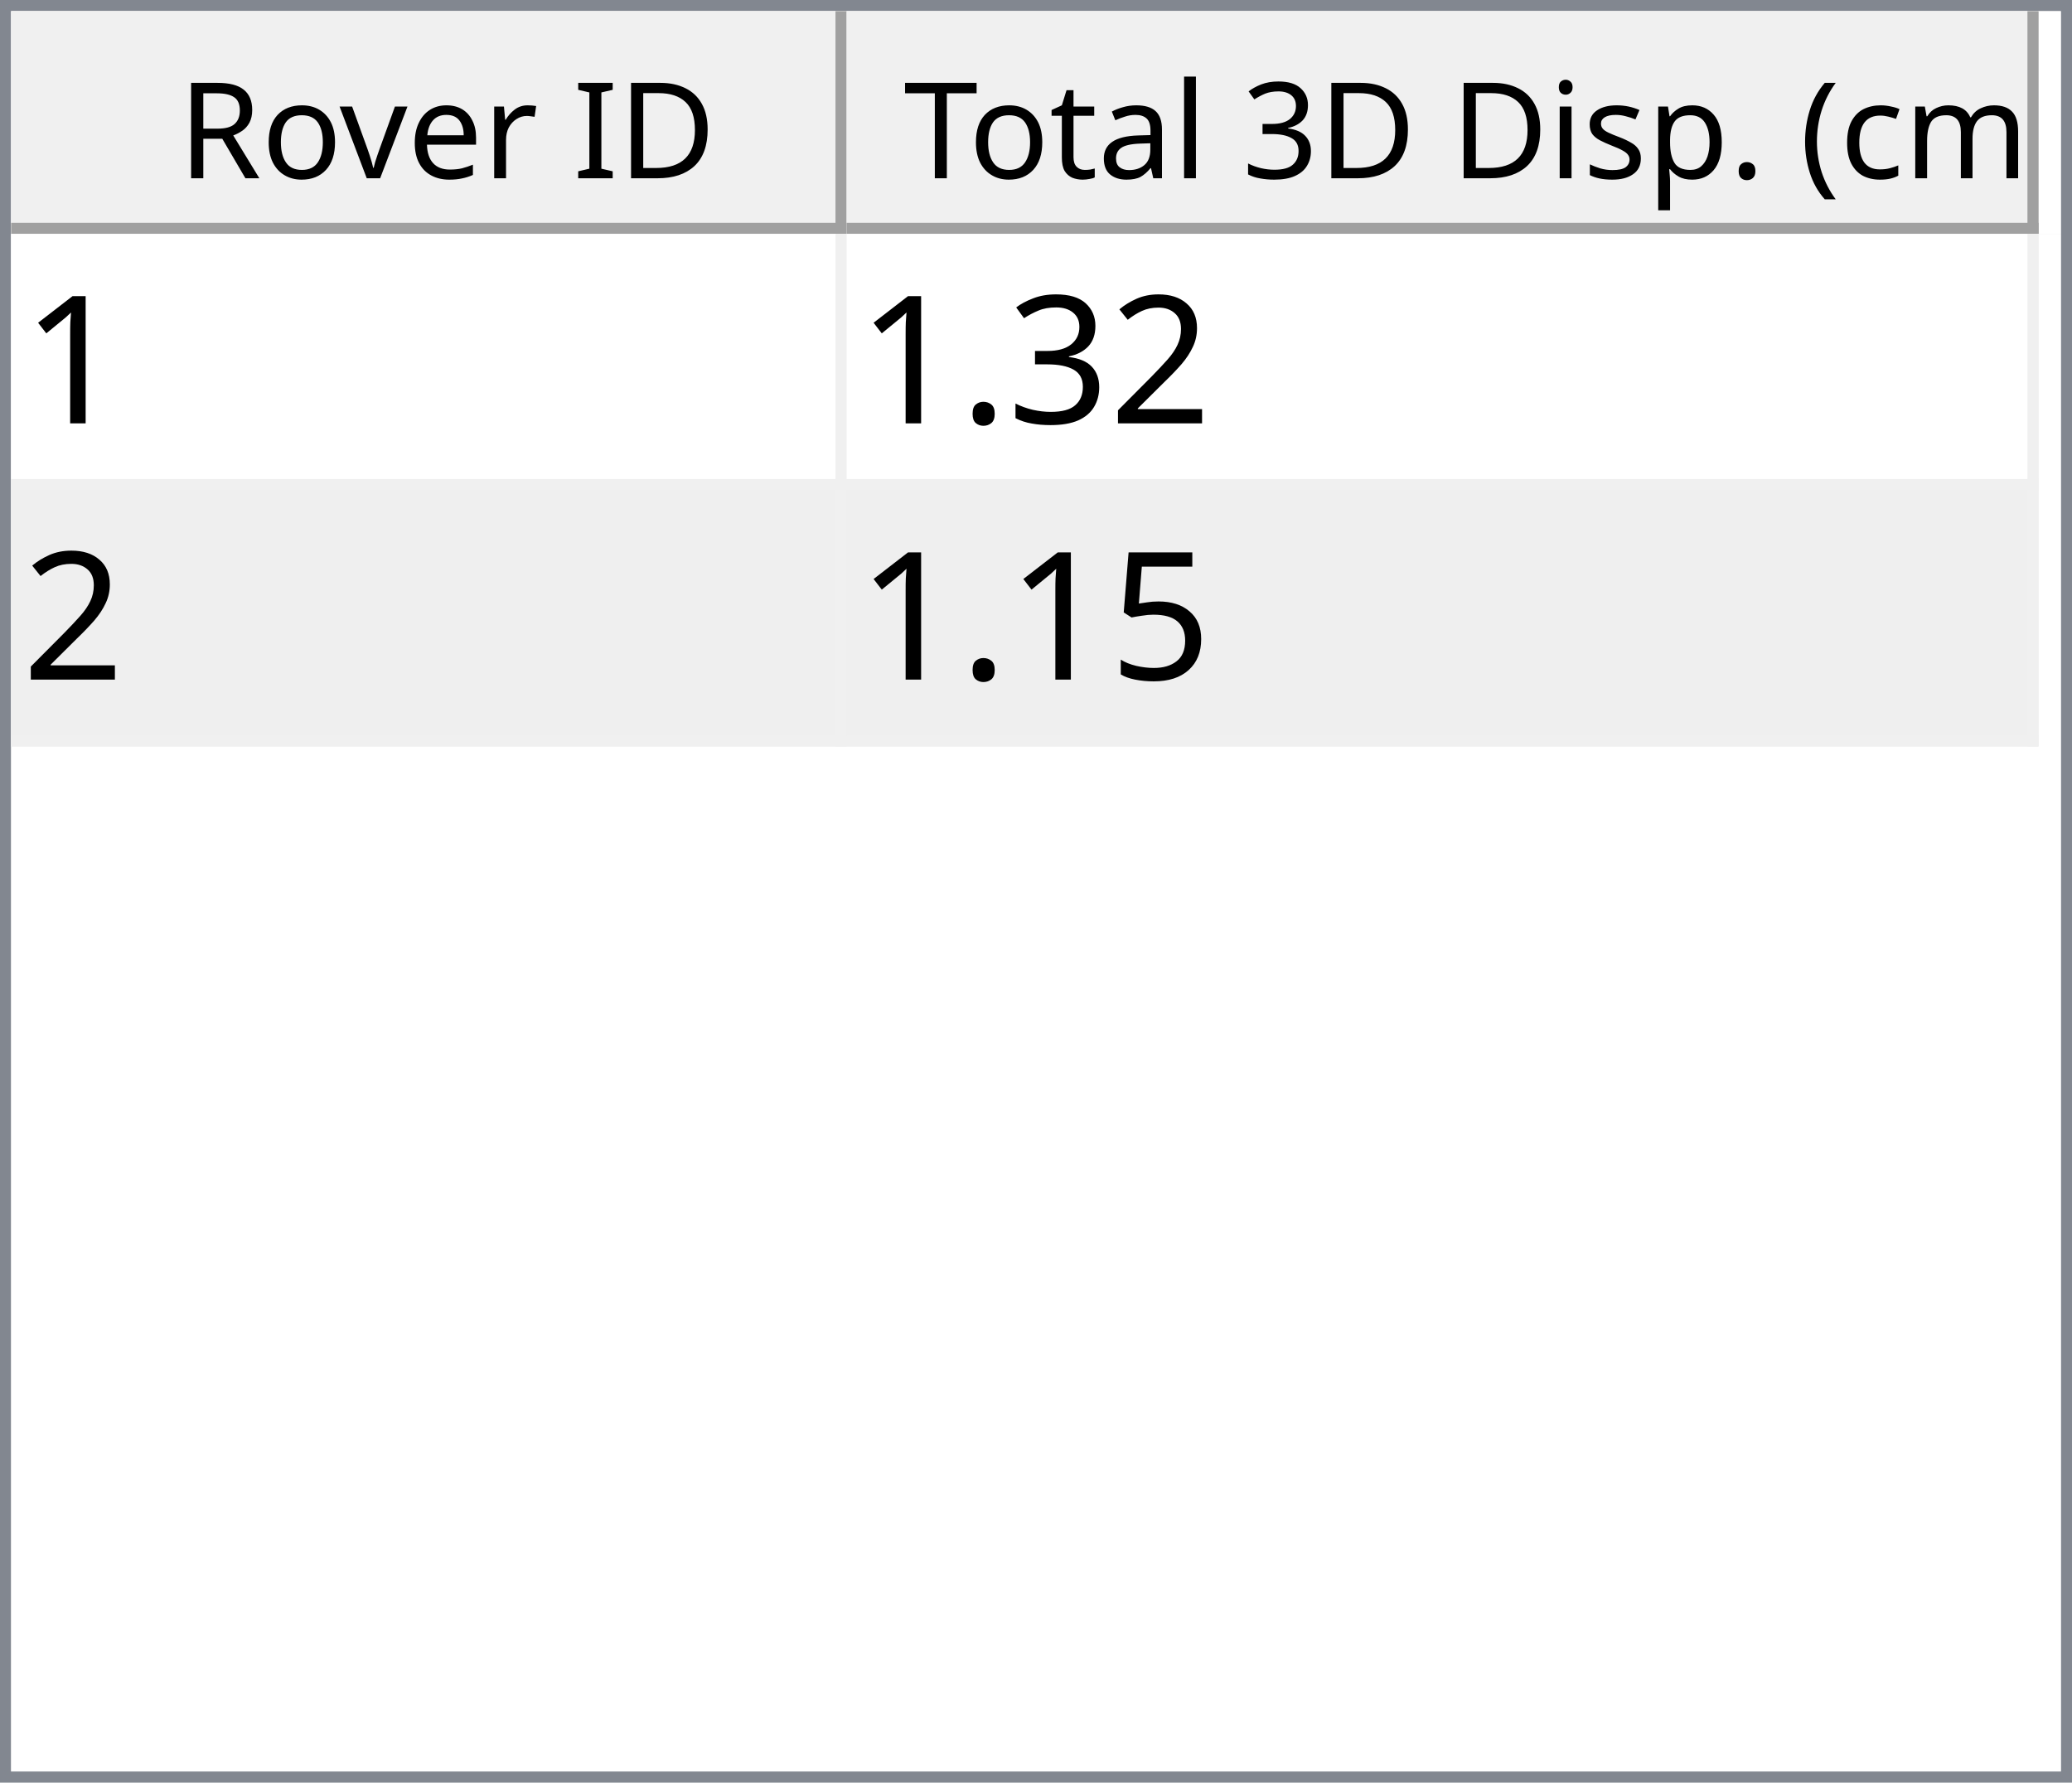
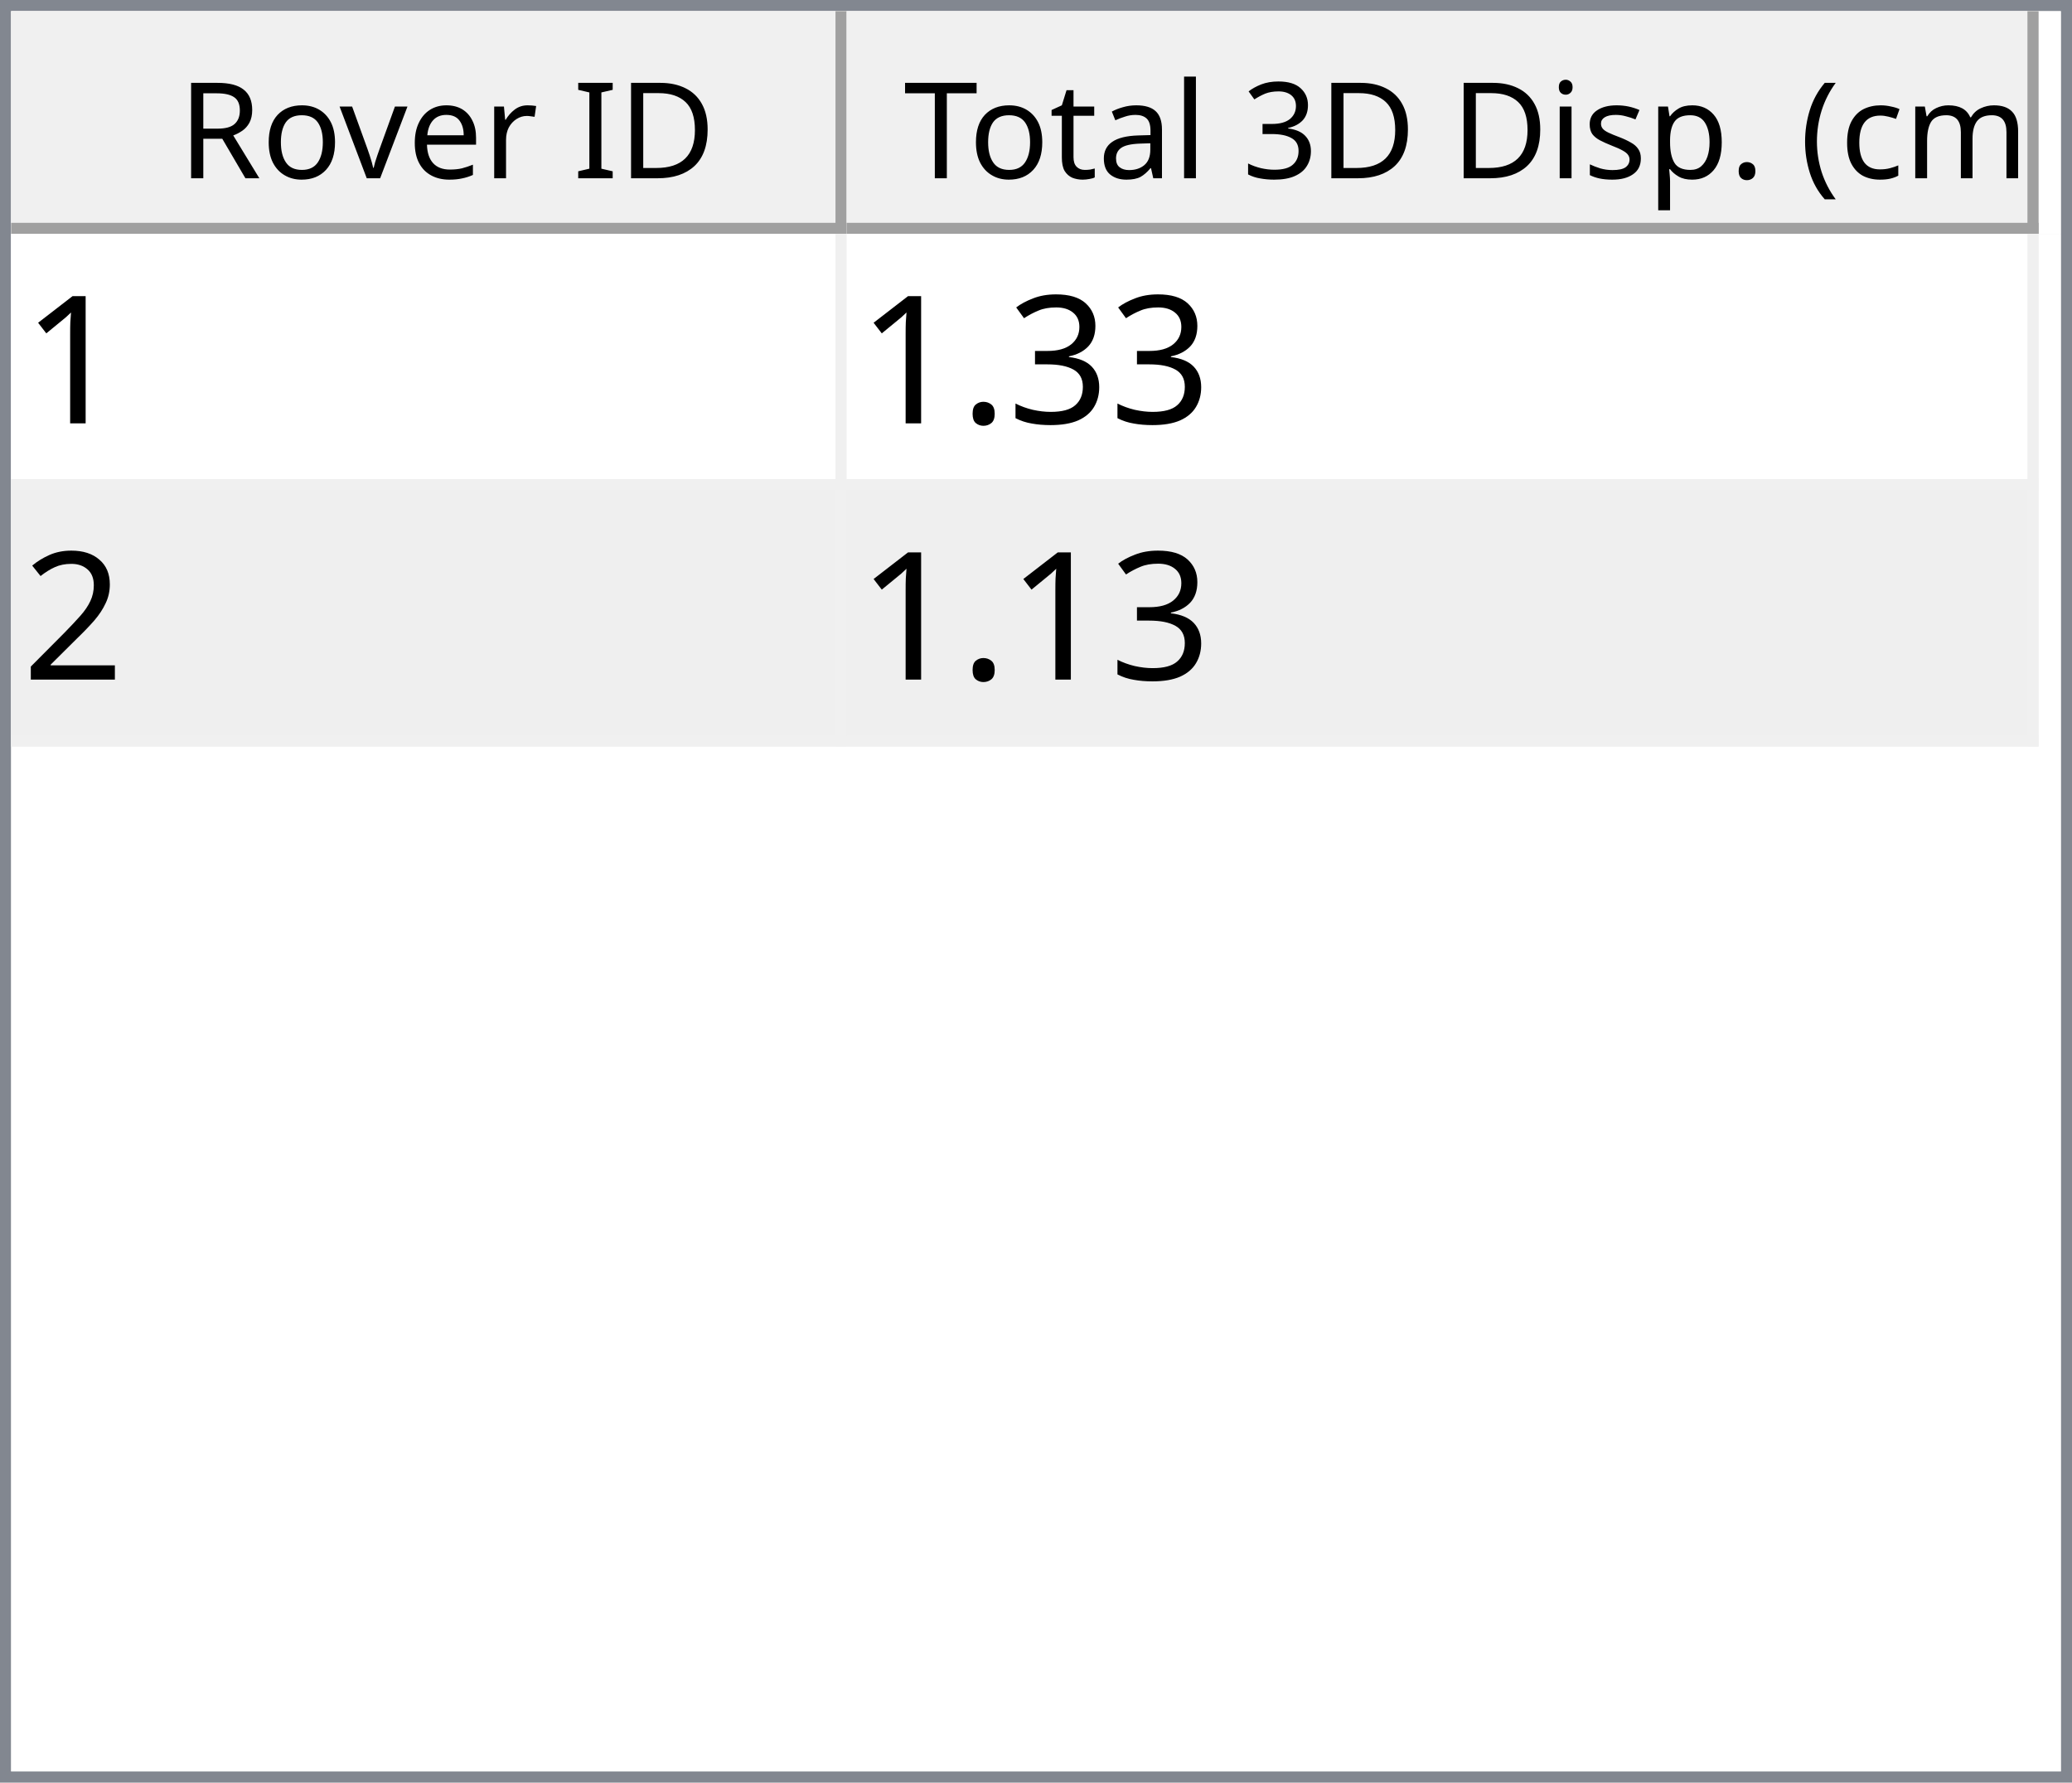
<svg xmlns="http://www.w3.org/2000/svg" style="fill-opacity:1; color-rendering:auto; color-interpolation:auto; text-rendering:auto; stroke:black; stroke-linecap:square; stroke-miterlimit:10; shape-rendering:auto; stroke-opacity:1; fill:black; stroke-dasharray:none; font-weight:normal; stroke-width:1; font-family:'Dialog'; font-style:normal; stroke-linejoin:miter; font-size:12px; stroke-dashoffset:0; image-rendering:auto;" width="186" height="160">
  <defs id="genericDefs" />
  <g>
    <defs id="defs1">
      <clipPath clipPathUnits="userSpaceOnUse" id="clipPath1">
        <path d="M0 0 L186 0 L186 160 L0 160 L0 0 Z" />
      </clipPath>
      <clipPath clipPathUnits="userSpaceOnUse" id="clipPath2">
        <path d="M0 0 L0 160 L186 160 L186 0 Z" />
      </clipPath>
      <clipPath clipPathUnits="userSpaceOnUse" id="clipPath3">
        <path d="M0 0 L0 20 L184 20 L184 0 Z" />
      </clipPath>
      <clipPath clipPathUnits="userSpaceOnUse" id="clipPath4">
        <path d="M0 0 L0 20 L75 20 L75 0 Z" />
      </clipPath>
      <clipPath clipPathUnits="userSpaceOnUse" id="clipPath5">
        <path d="M1 1 L1 19 L74 19 L74 1 Z" />
      </clipPath>
      <clipPath clipPathUnits="userSpaceOnUse" id="clipPath6">
        <path d="M0 0 L0 18 L73 18 L73 0 Z" />
      </clipPath>
      <clipPath clipPathUnits="userSpaceOnUse" id="clipPath7">
        <path d="M-0.5 -0.5 L-0.5 19.5 L74.5 19.5 L74.5 -0.5 Z" />
      </clipPath>
      <clipPath clipPathUnits="userSpaceOnUse" id="clipPath8">
        <path d="M0 0 L0 20 L107 20 L107 0 Z" />
      </clipPath>
      <clipPath clipPathUnits="userSpaceOnUse" id="clipPath9">
        <path d="M1 1 L1 19 L106 19 L106 1 Z" />
      </clipPath>
      <clipPath clipPathUnits="userSpaceOnUse" id="clipPath10">
        <path d="M0 0 L0 18 L105 18 L105 0 Z" />
      </clipPath>
      <clipPath clipPathUnits="userSpaceOnUse" id="clipPath11">
        <path d="M-0.5 -0.5 L-0.5 19.5 L106.5 19.5 L106.5 -0.5 Z" />
      </clipPath>
      <clipPath clipPathUnits="userSpaceOnUse" id="clipPath12">
        <path d="M0 0 L0 138 L184 138 L184 0 Z" />
      </clipPath>
      <clipPath clipPathUnits="userSpaceOnUse" id="clipPath13">
        <path d="M0 0 L0 46 L182 46 L182 0 Z" />
      </clipPath>
      <clipPath clipPathUnits="userSpaceOnUse" id="clipPath14">
        <path d="M-0.5 -0.5 L-0.5 45.5 L181.5 45.5 L181.5 -0.5 Z" />
      </clipPath>
      <clipPath clipPathUnits="userSpaceOnUse" id="clipPath15">
        <path d="M0 0 L0 22 L74 22 L74 0 Z" />
      </clipPath>
      <clipPath clipPathUnits="userSpaceOnUse" id="clipPath16">
        <path d="M0 0 L0 22 L106 22 L106 0 Z" />
      </clipPath>
      <font horiz-adv-x="64.551" id="font1">
        <font-face ascent="107.91" descent="25.098" units-per-em="100" style="font-style:normal; font-family:Segoe UI; font-weight:normal;" />
        <missing-glyph horiz-adv-x="64.551" d="M8.109 0 L8.109 68.266 L56.453 68.266 L56.453 0 L8.109 0 ZM15.328 7.234 L49.219 7.234 L49.219 61.031 L15.328 61.031 L15.328 7.234 Z" />
        <glyph unicode="D" horiz-adv-x="70.117" d="M9.188 0 L9.188 70.016 L28.516 70.016 Q65.531 70.016 65.531 35.891 Q65.531 19.672 55.25 9.836 Q44.969 0 27.734 0 L9.188 0 ZM17.391 62.594 L17.391 7.422 L27.828 7.422 Q41.609 7.422 49.273 14.797 Q56.938 22.172 56.938 35.688 Q56.938 62.594 28.328 62.594 L17.391 62.594 Z" />
        <glyph unicode="I" horiz-adv-x="26.611" d="M17.391 0 L9.188 0 L9.188 70.016 L17.391 70.016 L17.391 0 Z" />
        <glyph unicode=" " horiz-adv-x="27.393" d="" />
        <glyph unicode="r" horiz-adv-x="34.766" d="M34.188 41.891 Q32.078 43.5 28.125 43.5 Q23 43.5 19.555 38.672 Q16.109 33.844 16.109 25.484 L16.109 0 L8.109 0 L8.109 50 L16.109 50 L16.109 39.703 L16.312 39.703 Q18.016 44.969 21.531 47.922 Q25.047 50.875 29.391 50.875 Q32.516 50.875 34.188 50.203 L34.188 41.891 Z" />
        <glyph unicode="e" horiz-adv-x="52.295" d="M48.297 23 L12.984 23 Q13.188 14.656 17.484 10.109 Q21.781 5.562 29.297 5.562 Q37.75 5.562 44.828 11.141 L44.828 3.609 Q38.234 -1.172 27.391 -1.172 Q16.797 -1.172 10.742 5.641 Q4.688 12.453 4.688 24.812 Q4.688 36.469 11.305 43.82 Q17.922 51.172 27.734 51.172 Q37.547 51.172 42.922 44.828 Q48.297 38.484 48.297 27.203 L48.297 23 ZM40.094 29.781 Q40.047 36.719 36.75 40.578 Q33.453 44.438 27.594 44.438 Q21.922 44.438 17.969 40.383 Q14.016 36.328 13.094 29.781 L40.094 29.781 Z" />
        <glyph unicode="v" horiz-adv-x="47.9" d="M47.406 50 L27.484 0 L19.625 0 L0.688 50 L9.469 50 L22.172 13.672 Q23.578 9.672 23.922 6.688 L24.125 6.688 Q24.609 10.453 25.688 13.484 L38.969 50 L47.406 50 Z" />
        <glyph unicode="o" horiz-adv-x="58.594" d="M29 -1.172 Q17.922 -1.172 11.305 5.836 Q4.688 12.844 4.688 24.422 Q4.688 37.016 11.57 44.094 Q18.453 51.172 30.172 51.172 Q41.359 51.172 47.633 44.289 Q53.906 37.406 53.906 25.203 Q53.906 13.234 47.141 6.031 Q40.375 -1.172 29 -1.172 ZM29.594 44.438 Q21.875 44.438 17.383 39.188 Q12.891 33.938 12.891 24.703 Q12.891 15.828 17.43 10.695 Q21.969 5.562 29.594 5.562 Q37.359 5.562 41.531 10.594 Q45.703 15.625 45.703 24.906 Q45.703 34.281 41.531 39.359 Q37.359 44.438 29.594 44.438 Z" />
        <glyph unicode="R" horiz-adv-x="59.814" d="M59.375 0 L49.609 0 L37.891 19.625 Q36.281 22.359 34.766 24.289 Q33.25 26.219 31.664 27.438 Q30.078 28.656 28.25 29.219 Q26.422 29.781 24.125 29.781 L17.391 29.781 L17.391 0 L9.188 0 L9.188 70.016 L30.078 70.016 Q34.672 70.016 38.555 68.867 Q42.438 67.719 45.289 65.375 Q48.141 63.031 49.758 59.547 Q51.375 56.062 51.375 51.375 Q51.375 47.703 50.273 44.656 Q49.172 41.609 47.148 39.211 Q45.125 36.812 42.266 35.133 Q39.406 33.453 35.844 32.516 L35.844 32.328 Q37.594 31.547 38.891 30.547 Q40.188 29.547 41.359 28.18 Q42.531 26.812 43.68 25.078 Q44.828 23.344 46.234 21.047 L59.375 0 ZM17.391 62.594 L17.391 37.203 L28.516 37.203 Q31.594 37.203 34.203 38.133 Q36.812 39.062 38.719 40.797 Q40.625 42.531 41.703 45.047 Q42.781 47.562 42.781 50.688 Q42.781 56.297 39.141 59.445 Q35.5 62.594 28.609 62.594 L17.391 62.594 Z" />
        <glyph unicode=")" horiz-adv-x="30.176" d="M8.297 -15.922 L1.172 -15.922 Q16.406 2.344 16.406 26.812 Q16.406 51.469 1.078 70.016 L8.297 70.016 Q23.531 52.156 23.531 26.703 Q23.531 1.375 8.297 -15.922 Z" />
        <glyph unicode="m" horiz-adv-x="86.133" d="M79.109 0 L71.094 0 L71.094 28.719 Q71.094 37.016 68.531 40.727 Q65.969 44.438 59.906 44.438 Q54.781 44.438 51.195 39.75 Q47.609 35.062 47.609 28.516 L47.609 0 L39.594 0 L39.594 29.688 Q39.594 44.438 28.219 44.438 Q22.953 44.438 19.531 40.016 Q16.109 35.594 16.109 28.516 L16.109 0 L8.109 0 L8.109 50 L16.109 50 L16.109 42.094 L16.312 42.094 Q21.625 51.172 31.844 51.172 Q36.969 51.172 40.773 48.312 Q44.578 45.453 46 40.828 Q51.562 51.172 62.594 51.172 Q79.109 51.172 79.109 30.812 L79.109 0 Z" />
        <glyph unicode="c" horiz-adv-x="46.191" d="M42.188 2.297 Q36.422 -1.172 28.516 -1.172 Q17.828 -1.172 11.258 5.789 Q4.688 12.75 4.688 23.828 Q4.688 36.188 11.766 43.68 Q18.844 51.172 30.672 51.172 Q37.25 51.172 42.281 48.734 L42.281 40.531 Q36.719 44.438 30.375 44.438 Q22.703 44.438 17.797 38.945 Q12.891 33.453 12.891 24.516 Q12.891 15.719 17.508 10.641 Q22.125 5.562 29.891 5.562 Q36.422 5.562 42.188 9.906 L42.188 2.297 Z" />
        <glyph unicode="(" horiz-adv-x="30.176" d="M29.109 -15.922 L21.969 -15.922 Q6.844 1.375 6.844 26.703 Q6.844 52.156 21.969 70.016 L29.203 70.016 Q13.875 51.469 13.875 26.812 Q13.875 2.344 29.109 -15.922 Z" />
        <glyph unicode="." horiz-adv-x="21.68" d="M10.891 -1.078 Q8.641 -1.078 7.055 0.539 Q5.469 2.156 5.469 4.391 Q5.469 6.641 7.055 8.273 Q8.641 9.906 10.891 9.906 Q13.188 9.906 14.797 8.273 Q16.406 6.641 16.406 4.391 Q16.406 2.156 14.797 0.539 Q13.188 -1.078 10.891 -1.078 Z" />
        <glyph unicode="p" horiz-adv-x="58.789" d="M16.312 7.234 L16.109 7.234 L16.109 -23 L8.109 -23 L8.109 50 L16.109 50 L16.109 41.219 L16.312 41.219 Q22.219 51.172 33.594 51.172 Q43.266 51.172 48.688 44.461 Q54.109 37.75 54.109 26.469 Q54.109 13.922 48 6.375 Q41.891 -1.172 31.297 -1.172 Q21.578 -1.172 16.312 7.234 ZM16.109 27.391 L16.109 20.406 Q16.109 14.203 20.141 9.883 Q24.172 5.562 30.375 5.562 Q37.641 5.562 41.773 11.133 Q45.906 16.703 45.906 26.609 Q45.906 34.969 42.047 39.703 Q38.188 44.438 31.594 44.438 Q24.609 44.438 20.359 39.578 Q16.109 34.719 16.109 27.391 Z" />
        <glyph unicode="s" horiz-adv-x="42.432" d="M5.078 1.812 L5.078 10.406 Q11.625 5.562 19.484 5.562 Q30.031 5.562 30.031 12.594 Q30.031 14.594 29.125 15.992 Q28.219 17.391 26.68 18.461 Q25.141 19.531 23.07 20.383 Q21 21.234 18.609 22.172 Q15.281 23.484 12.766 24.828 Q10.25 26.172 8.57 27.859 Q6.891 29.547 6.031 31.695 Q5.172 33.844 5.172 36.719 Q5.172 40.234 6.789 42.945 Q8.406 45.656 11.086 47.484 Q13.766 49.312 17.211 50.242 Q20.656 51.172 24.312 51.172 Q30.812 51.172 35.938 48.922 L35.938 40.828 Q30.422 44.438 23.25 44.438 Q21 44.438 19.195 43.922 Q17.391 43.406 16.094 42.477 Q14.797 41.547 14.086 40.258 Q13.375 38.969 13.375 37.406 Q13.375 35.453 14.086 34.133 Q14.797 32.812 16.164 31.789 Q17.531 30.766 19.484 29.938 Q21.438 29.109 23.922 28.125 Q27.25 26.859 29.883 25.516 Q32.516 24.172 34.375 22.484 Q36.234 20.797 37.234 18.602 Q38.234 16.406 38.234 13.375 Q38.234 9.672 36.602 6.938 Q34.969 4.203 32.234 2.398 Q29.5 0.594 25.93 -0.289 Q22.359 -1.172 18.453 -1.172 Q10.75 -1.172 5.078 1.812 Z" />
        <glyph unicode="i" horiz-adv-x="24.219" d="M12.203 62.703 Q10.062 62.703 8.547 64.164 Q7.031 65.625 7.031 67.875 Q7.031 70.125 8.547 71.609 Q10.062 73.094 12.203 73.094 Q14.406 73.094 15.945 71.609 Q17.484 70.125 17.484 67.875 Q17.484 65.719 15.945 64.211 Q14.406 62.703 12.203 62.703 ZM16.109 0 L8.109 0 L8.109 50 L16.109 50 L16.109 0 Z" />
        <glyph unicode="3" horiz-adv-x="53.906" d="M46.531 19.828 Q46.531 15.094 44.75 11.211 Q42.969 7.328 39.719 4.57 Q36.469 1.812 31.93 0.297 Q27.391 -1.219 21.922 -1.219 Q11.922 -1.219 6 2.594 L6 11.188 Q13.094 5.609 22.219 5.609 Q25.875 5.609 28.828 6.539 Q31.781 7.469 33.906 9.227 Q36.031 10.984 37.18 13.477 Q38.328 15.969 38.328 19.094 Q38.328 32.812 18.797 32.812 L12.984 32.812 L12.984 39.594 L18.5 39.594 Q35.797 39.594 35.797 52.484 Q35.797 64.406 22.609 64.406 Q15.188 64.406 8.688 59.422 L8.688 67.188 Q15.375 71.188 24.609 71.188 Q29 71.188 32.57 69.969 Q36.141 68.75 38.68 66.555 Q41.219 64.359 42.609 61.281 Q44 58.203 44 54.5 Q44 40.672 30.031 36.719 L30.031 36.531 Q33.594 36.141 36.625 34.797 Q39.656 33.453 41.852 31.305 Q44.047 29.156 45.289 26.25 Q46.531 23.344 46.531 19.828 Z" />
        <glyph unicode="l" horiz-adv-x="24.219" d="M16.109 0 L8.109 0 L8.109 74.031 L16.109 74.031 L16.109 0 Z" />
        <glyph unicode="a" horiz-adv-x="50.879" d="M43.891 0 L35.891 0 L35.891 7.812 L35.688 7.812 Q30.469 -1.172 20.312 -1.172 Q12.844 -1.172 8.617 2.781 Q4.391 6.734 4.391 13.281 Q4.391 27.297 20.906 29.594 L35.891 31.688 Q35.891 44.438 25.594 44.438 Q16.547 44.438 9.281 38.281 L9.281 46.484 Q16.656 51.172 26.266 51.172 Q43.891 51.172 43.891 32.516 L43.891 0 ZM35.891 25.297 L23.828 23.641 Q18.266 22.859 15.43 20.875 Q12.594 18.891 12.594 13.875 Q12.594 10.203 15.211 7.883 Q17.828 5.562 22.172 5.562 Q28.125 5.562 32.008 9.742 Q35.891 13.922 35.891 20.312 L35.891 25.297 Z" />
        <glyph unicode="t" horiz-adv-x="33.887" d="M31.297 0.484 Q28.469 -1.078 23.828 -1.078 Q10.688 -1.078 10.688 13.578 L10.688 43.172 L2.094 43.172 L2.094 50 L10.688 50 L10.688 62.203 L18.703 64.797 L18.703 50 L31.297 50 L31.297 43.172 L18.703 43.172 L18.703 14.984 Q18.703 9.969 20.414 7.82 Q22.125 5.672 26.078 5.672 Q29.109 5.672 31.297 7.328 L31.297 0.484 Z" />
        <glyph unicode="T" horiz-adv-x="52.393" d="M50.594 62.594 L30.375 62.594 L30.375 0 L22.172 0 L22.172 62.594 L2 62.594 L2 70.016 L50.594 70.016 L50.594 62.594 Z" />
      </font>
      <font horiz-adv-x="75.0" id="font2">
        <font-face ascent="100.537" descent="21.973" units-per-em="100" style="font-style:normal; font-family:sans-serif; font-weight:normal;" />
        <missing-glyph horiz-adv-x="75.0" d="M12.5 0 L12.5 62.5 L62.5 62.5 L62.5 0 L12.5 0 ZM14.062 1.562 L60.938 1.562 L60.938 60.938 L14.062 60.938 L14.062 1.562 Z" />
        <glyph unicode="1" horiz-adv-x="55.615" d="M37.25 0 L28.469 0 L28.469 56 Q25.297 52.984 20.141 49.953 Q14.984 46.922 10.891 45.406 L10.891 53.906 Q18.266 57.375 23.781 62.305 Q29.297 67.234 31.594 71.875 L37.25 71.875 L37.25 0 Z" />
-         <glyph unicode="2" horiz-adv-x="55.615" d="M50.344 8.453 L50.344 0 L3.031 0 Q2.938 3.172 4.047 6.109 Q5.859 10.938 9.836 15.625 Q13.812 20.312 21.344 26.469 Q33.016 36.031 37.117 41.625 Q41.219 47.219 41.219 52.203 Q41.219 57.422 37.477 61.008 Q33.734 64.594 27.734 64.594 Q21.391 64.594 17.578 60.789 Q13.766 56.984 13.719 50.25 L4.688 51.172 Q5.609 61.281 11.664 66.578 Q17.719 71.875 27.938 71.875 Q38.234 71.875 44.242 66.164 Q50.25 60.453 50.25 52 Q50.25 47.703 48.492 43.555 Q46.734 39.406 42.656 34.812 Q38.578 30.219 29.109 22.219 Q21.188 15.578 18.945 13.211 Q16.703 10.844 15.234 8.453 L50.344 8.453 Z" />
        <glyph unicode="3" horiz-adv-x="55.615" d="M4.203 18.891 L12.984 20.062 Q14.5 12.594 18.141 9.297 Q21.781 6 27 6 Q33.203 6 37.477 10.297 Q41.75 14.594 41.75 20.953 Q41.75 27 37.797 30.93 Q33.844 34.859 27.734 34.859 Q25.25 34.859 21.531 33.891 L22.516 41.609 Q23.391 41.5 23.922 41.5 Q29.547 41.5 34.039 44.43 Q38.531 47.359 38.531 53.469 Q38.531 58.297 35.258 61.477 Q31.984 64.656 26.812 64.656 Q21.688 64.656 18.266 61.43 Q14.844 58.203 13.875 51.766 L5.078 53.328 Q6.688 62.156 12.398 67.016 Q18.109 71.875 26.609 71.875 Q32.469 71.875 37.398 69.359 Q42.328 66.844 44.945 62.5 Q47.562 58.156 47.562 53.266 Q47.562 48.641 45.07 44.828 Q42.578 41.016 37.703 38.766 Q44.047 37.312 47.562 32.695 Q51.078 28.078 51.078 21.141 Q51.078 11.766 44.242 5.25 Q37.406 -1.266 26.953 -1.266 Q17.531 -1.266 11.305 4.352 Q5.078 9.969 4.203 18.891 Z" />
        <glyph unicode="." horiz-adv-x="27.783" d="M9.078 0 L9.078 10.016 L19.094 10.016 L19.094 0 L9.078 0 Z" />
-         <glyph unicode="5" horiz-adv-x="55.615" d="M4.156 18.75 L13.375 19.531 Q14.406 12.797 18.141 9.398 Q21.875 6 27.156 6 Q33.5 6 37.891 10.789 Q42.281 15.578 42.281 23.484 Q42.281 31 38.062 35.352 Q33.844 39.703 27 39.703 Q22.75 39.703 19.336 37.773 Q15.922 35.844 13.969 32.766 L5.719 33.844 L12.641 70.609 L48.25 70.609 L48.25 62.203 L19.672 62.203 L15.828 42.969 Q22.266 47.469 29.344 47.469 Q38.719 47.469 45.164 40.969 Q51.609 34.469 51.609 24.266 Q51.609 14.547 45.953 7.469 Q39.062 -1.219 27.156 -1.219 Q17.391 -1.219 11.211 4.25 Q5.031 9.719 4.156 18.75 Z" />
+         <glyph unicode="2" horiz-adv-x="55.615" d="M50.344 8.453 L50.344 0 L3.031 0 Q2.938 3.172 4.047 6.109 Q5.859 10.938 9.836 15.625 Q13.812 20.312 21.344 26.469 Q33.016 36.031 37.117 41.625 Q41.219 47.219 41.219 52.203 Q41.219 57.422 37.477 61.008 Q33.734 64.594 27.734 64.594 Q21.391 64.594 17.578 60.789 Q13.766 56.984 13.719 50.25 L4.688 51.172 Q5.609 61.281 11.664 66.578 Q17.719 71.875 27.938 71.875 Q38.234 71.875 44.242 66.164 Q50.25 60.453 50.25 52 Q50.25 47.703 48.492 43.555 Q46.734 39.406 42.656 34.812 Q38.578 30.219 29.109 22.219 Q21.188 15.578 18.945 13.211 Q16.703 10.844 15.234 8.453 L50.344 8.453 Z" />
      </font>
    </defs>
    <g style="fill:white; stroke:white;">
      <rect x="0" y="0" width="186" style="clip-path:url(#clipPath1); stroke:none;" height="160" />
    </g>
    <g style="fill:white; text-rendering:optimizeSpeed; color-rendering:optimizeSpeed; image-rendering:optimizeSpeed; shape-rendering:crispEdges; stroke:white; color-interpolation:sRGB;">
      <rect x="0" width="186" height="160" y="0" style="stroke:none;" />
      <path style="stroke:none;" d="M0 160 L186 160 L186 0 L0 0 Z" />
    </g>
    <g style="fill:rgb(240,240,240); font-family:'Segoe UI'; stroke:rgb(240,240,240);">
      <rect x="0" y="0" width="186" style="clip-path:url(#clipPath2); stroke:none;" height="160" />
    </g>
    <g style="fill:rgb(130,135,144); font-family:'Segoe UI'; stroke:rgb(130,135,144);">
      <path d="M0 0 L186 0 L186 160 L0 160 L0 0 ZM1 1 L185 1 L185 159 L1 159 L1 1 Z" style="fill-rule:evenodd; clip-path:url(#clipPath2); stroke:none;" />
    </g>
    <g style="fill:white; font-family:'Segoe UI'; stroke:white;" transform="translate(1,1)">
      <rect x="0" y="0" width="184" style="clip-path:url(#clipPath3); stroke:none;" height="20" />
    </g>
    <g style="fill:rgb(240,240,240); font-family:'Segoe UI'; stroke:rgb(240,240,240);" transform="translate(1,1)">
      <rect x="0" y="0" width="75" style="clip-path:url(#clipPath4); stroke:none;" height="20" />
    </g>
    <g style="font-family:'Segoe UI';" transform="translate(2,2)">
      <text x="14" xml:space="preserve" y="14" style="clip-path:url(#clipPath6); stroke:none;">Rover ID</text>
    </g>
    <g style="fill:rgb(160,160,160); font-family:'Segoe UI'; stroke:rgb(160,160,160); stroke-linejoin:bevel;" transform="translate(1.5,1.5)">
      <line x1="74" x2="74" y1="0" style="fill:none; clip-path:url(#clipPath7);" y2="19" />
    </g>
    <g style="fill:rgb(160,160,160); font-family:'Segoe UI'; stroke:rgb(160,160,160); stroke-linejoin:bevel;" transform="matrix(1,0,0,1,1,1) translate(0.5,0.5)">
      <line x1="0" x2="74" y1="19" style="fill:none; clip-path:url(#clipPath7);" y2="19" />
    </g>
    <g style="fill:rgb(240,240,240); font-family:'Segoe UI'; stroke:rgb(240,240,240);" transform="translate(76,1)">
      <rect x="0" y="0" width="107" style="clip-path:url(#clipPath8); stroke:none;" height="20" />
    </g>
    <g style="font-family:'Segoe UI';" transform="translate(77,2)">
      <text x="1" xml:space="preserve" y="14" style="clip-path:url(#clipPath10); stroke:none;"> Total 3D Disp. (cm)</text>
    </g>
    <g style="fill:rgb(160,160,160); font-family:'Segoe UI'; stroke:rgb(160,160,160); stroke-linejoin:bevel;" transform="translate(76.5,1.5)">
      <line x1="106" x2="106" y1="0" style="fill:none; clip-path:url(#clipPath11);" y2="19" />
    </g>
    <g style="fill:rgb(160,160,160); font-family:'Segoe UI'; stroke:rgb(160,160,160); stroke-linejoin:bevel;" transform="matrix(1,0,0,1,76,1) translate(0.5,0.5)">
      <line x1="0" x2="106" y1="19" style="fill:none; clip-path:url(#clipPath11);" y2="19" />
    </g>
    <g style="fill:white; font-family:'Segoe UI'; stroke:white;" transform="translate(1,21)">
      <rect x="0" y="0" width="184" style="clip-path:url(#clipPath12); stroke:none;" height="138" />
    </g>
    <g style="fill:rgb(240,240,240); font-size:16px; font-family:sans-serif; stroke:rgb(240,240,240);" transform="translate(1,21)">
      <rect x="0" y="0" width="182" style="clip-path:url(#clipPath13); stroke:none;" height="46" />
      <line transform="translate(0.5,0.5)" x1="0" x2="181" y1="22" style="clip-path:url(#clipPath14); fill:none; stroke-linejoin:bevel;" y2="22" />
    </g>
    <g transform="matrix(1,0,0,1,1,21) translate(0.5,0.5)" style="fill:rgb(240,240,240); font-size:16px; font-family:sans-serif; stroke:rgb(240,240,240); stroke-linejoin:bevel;">
      <line x1="0" x2="181" y1="45" style="fill:none; clip-path:url(#clipPath14);" y2="45" />
    </g>
    <g transform="matrix(1,0,0,1,1,21) translate(0.5,0.5)" style="fill:rgb(240,240,240); font-size:16px; font-family:sans-serif; stroke:rgb(240,240,240); stroke-linejoin:bevel;">
      <line x1="74" x2="74" y1="0" style="fill:none; clip-path:url(#clipPath14);" y2="45" />
    </g>
    <g transform="matrix(1,0,0,1,1,21) translate(0.5,0.5)" style="fill:rgb(240,240,240); font-size:16px; font-family:sans-serif; stroke:rgb(240,240,240); stroke-linejoin:bevel;">
      <line x1="181" x2="181" y1="0" style="fill:none; clip-path:url(#clipPath14);" y2="45" />
    </g>
    <g style="fill:white; font-size:16px; font-family:sans-serif; stroke:white;" transform="matrix(1,0,0,1,1,21)">
      <rect x="0" y="0" width="74" style="clip-path:url(#clipPath15); stroke:none;" height="22" />
      <text x="1" y="17" style="fill:black; clip-path:url(#clipPath15); stroke:none;" xml:space="preserve">1</text>
    </g>
    <g style="fill:white; font-size:16px; font-family:sans-serif; stroke:white;" transform="matrix(1,0,0,1,1,21) translate(75,0)">
      <rect x="0" y="0" width="106" style="clip-path:url(#clipPath16); stroke:none;" height="22" />
-       <text x="1" y="17" style="fill:black; clip-path:url(#clipPath16); stroke:none;" xml:space="preserve">1.32</text>
+       <text x="1" y="17" style="fill:black; clip-path:url(#clipPath16); stroke:none;" xml:space="preserve">1.33</text>
    </g>
    <g style="fill:rgb(239,239,239); font-size:16px; font-family:sans-serif; stroke:rgb(239,239,239);" transform="matrix(1,0,0,1,1,21) translate(0,23)">
      <rect x="0" y="0" width="74" style="clip-path:url(#clipPath15); stroke:none;" height="22" />
      <text x="1" y="17" style="fill:black; clip-path:url(#clipPath15); stroke:none;" xml:space="preserve">2</text>
    </g>
    <g style="fill:rgb(239,239,239); font-size:16px; font-family:sans-serif; stroke:rgb(239,239,239);" transform="matrix(1,0,0,1,1,21) translate(75,23)">
      <rect x="0" y="0" width="106" style="clip-path:url(#clipPath16); stroke:none;" height="22" />
-       <text x="1" y="17" style="fill:black; clip-path:url(#clipPath16); stroke:none;" xml:space="preserve">1.15</text>
+       <text x="1" y="17" style="fill:black; clip-path:url(#clipPath16); stroke:none;" xml:space="preserve">1.13</text>
    </g>
  </g>
</svg>
